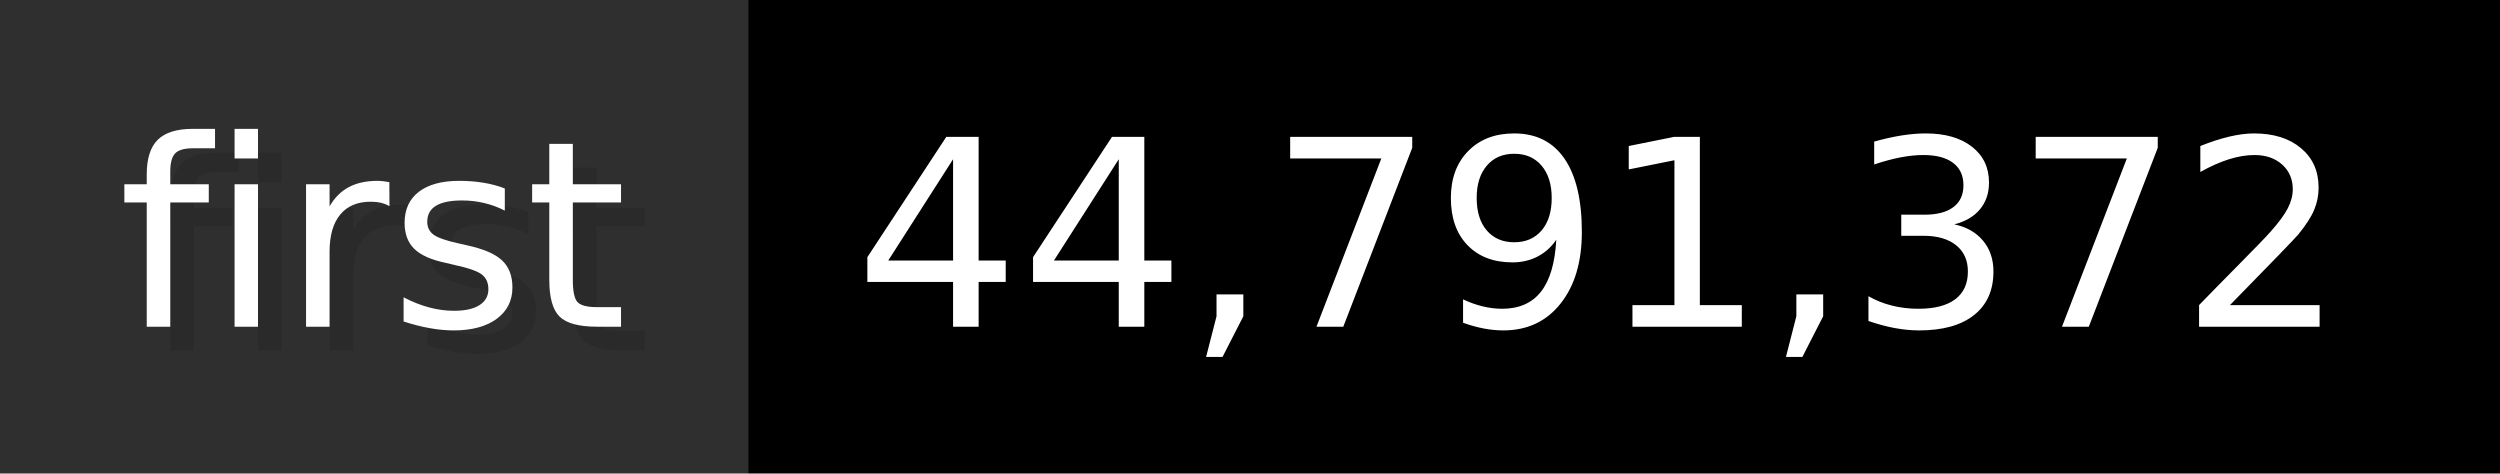
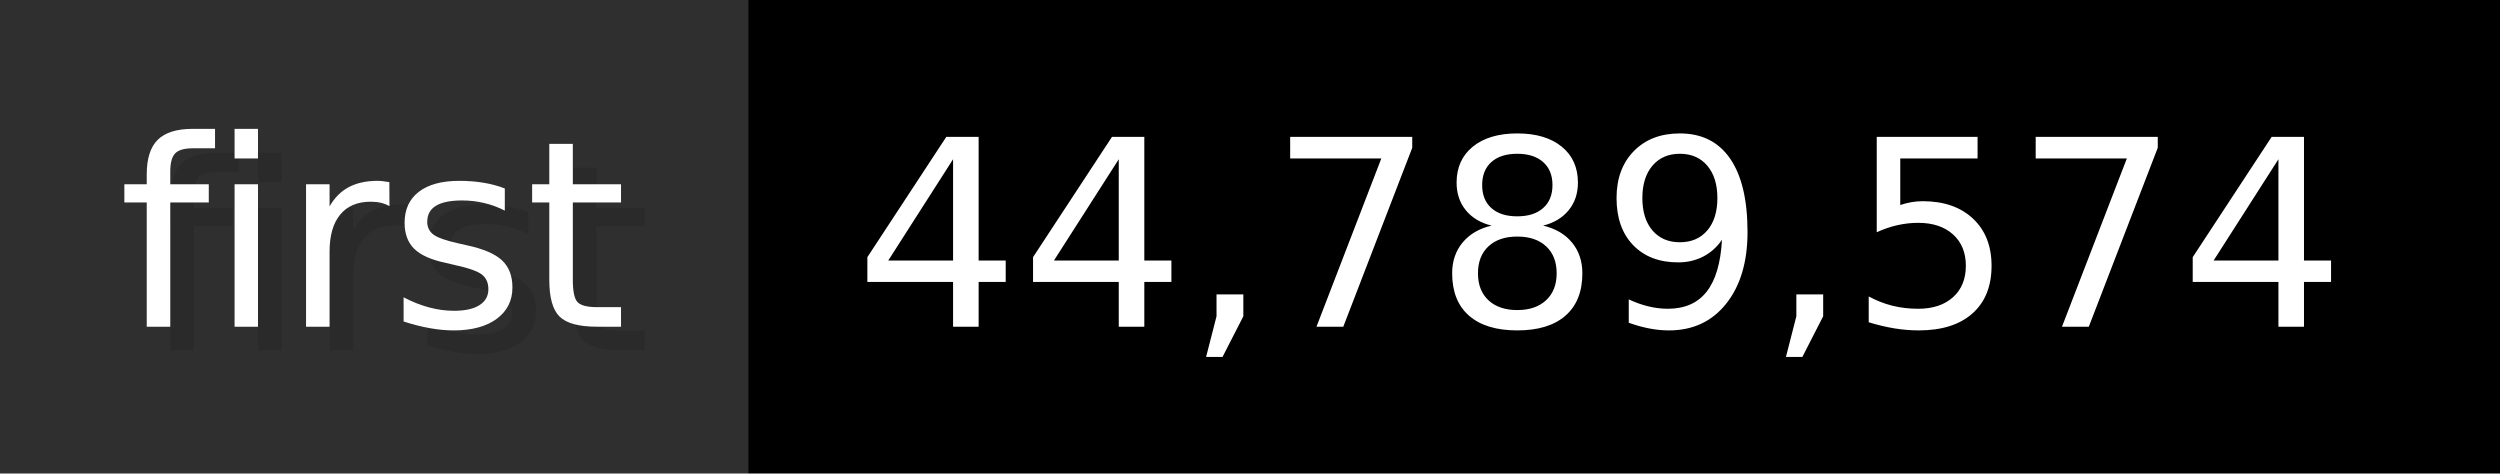
- <svg xmlns="http://www.w3.org/2000/svg" width="105.6" height="20" viewBox="0 0 1056 200" role="img" aria-label="first: 44,791,372">
+ <svg xmlns="http://www.w3.org/2000/svg" width="105.6" height="20" viewBox="0 0 1056 200" role="img" aria-label="first: 44,789,574">
  <g>
    <rect fill="#2F2F2F" width="316" height="200" />
    <rect fill="#" x="316" width="740" height="200" />
  </g>
  <g aria-hidden="true" fill="#fff" text-anchor="start" font-family="Verdana,DejaVu Sans,sans-serif" font-size="110">
    <text x="60" y="148" textLength="216" fill="#000" opacity="0.1">first</text>
    <text x="50" y="138" textLength="216">first</text>
-     <text x="371" y="148" textLength="640" fill="#000" opacity="0.1">44,791,372</text>
-     <text x="361" y="138" textLength="640">44,791,372</text>
+     <text x="371" y="148" textLength="640" fill="#000" opacity="0.1">44,789,574</text>
+     <text x="361" y="138" textLength="640">44,789,574</text>
  </g>
</svg>
